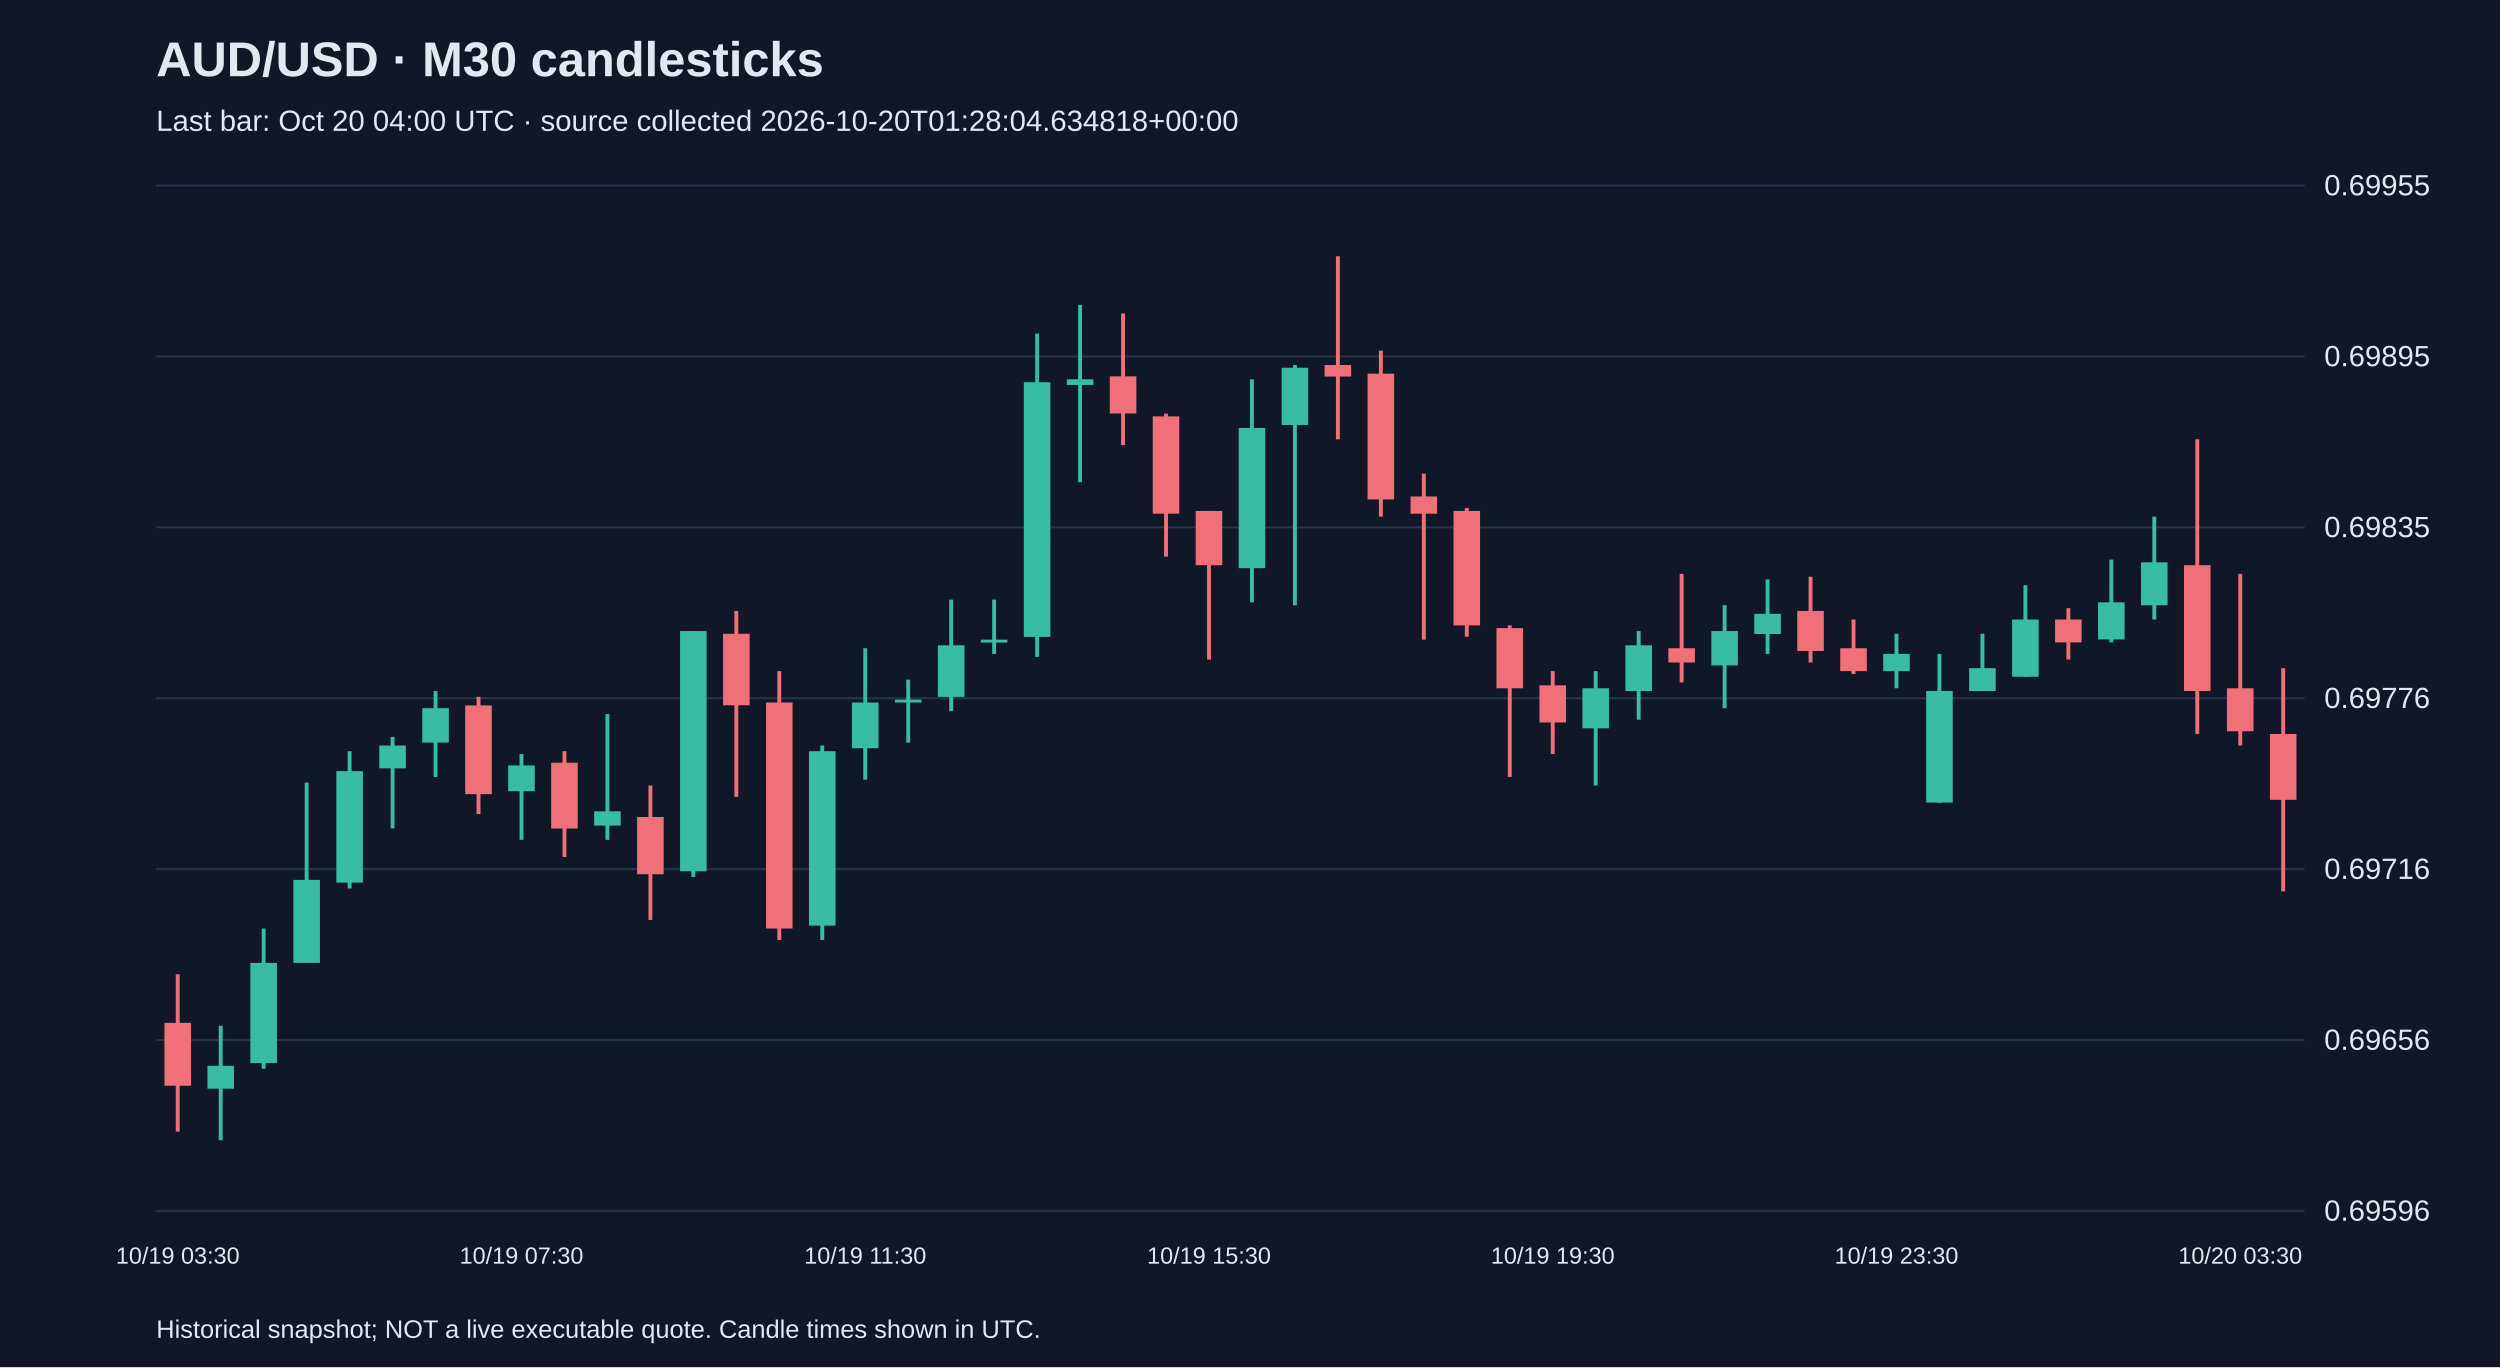
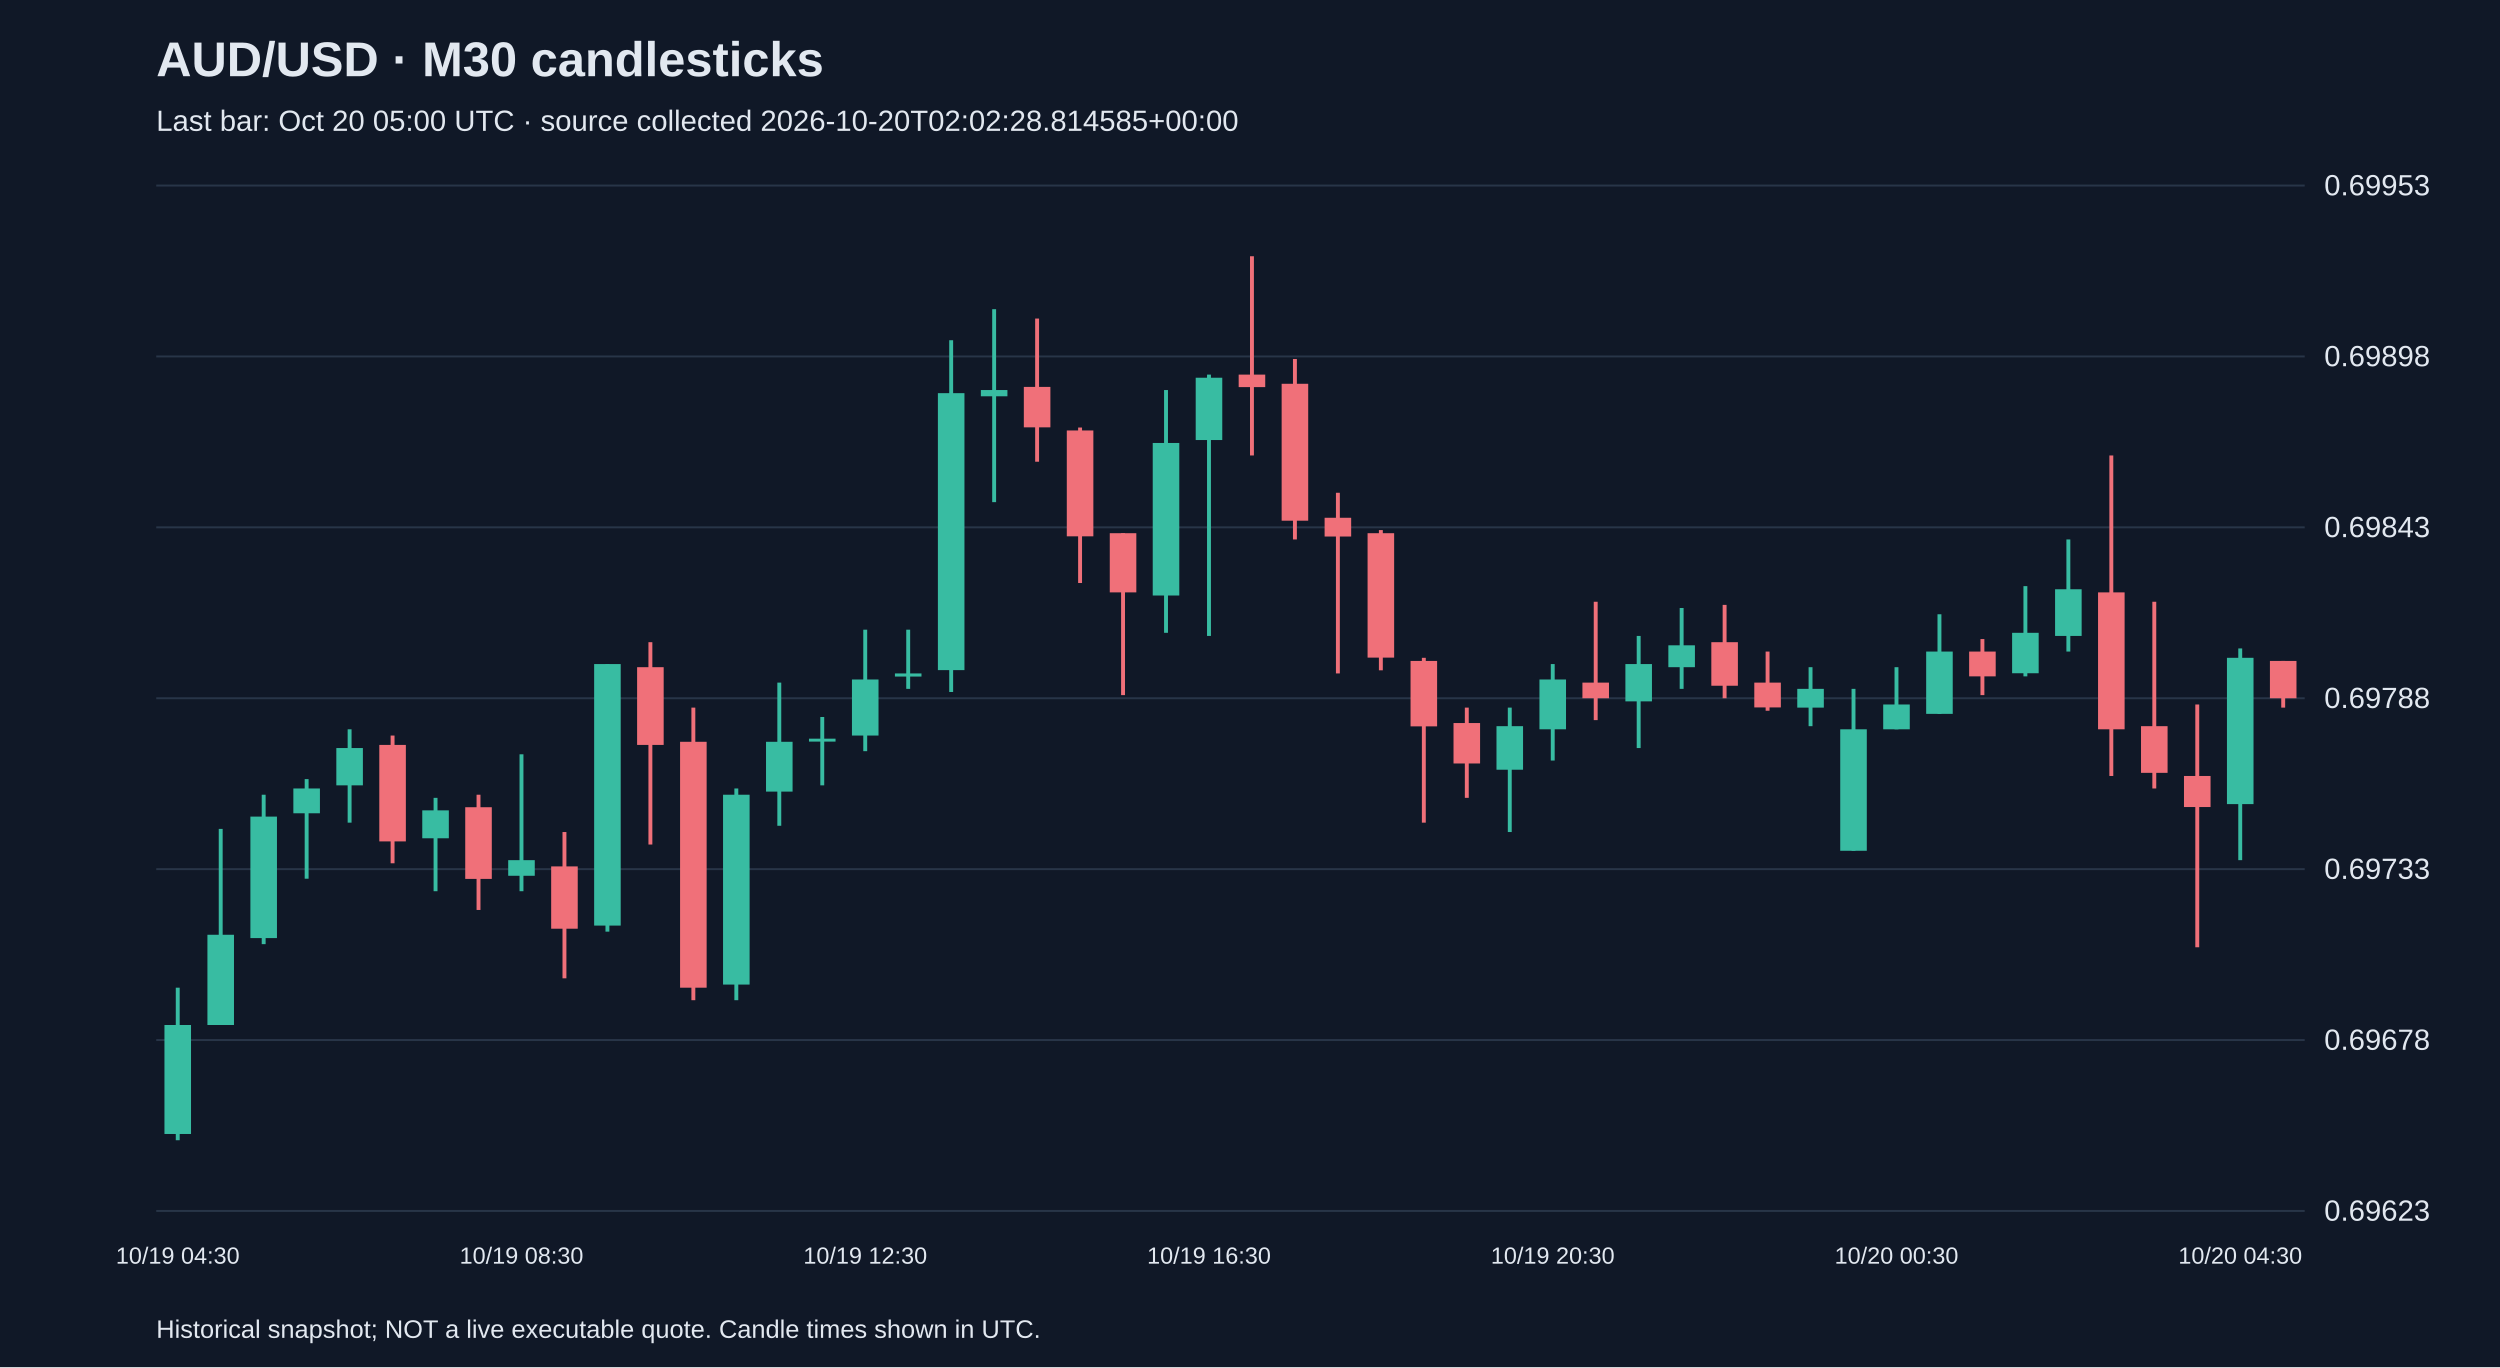
<svg xmlns="http://www.w3.org/2000/svg" viewBox="0 0 1280 700">
  <rect width="100%" height="100%" fill="#101827" />
  <style>text{font-family:Arial,sans-serif;fill:#e2e8f0}</style>
  <text x="80" y="39" font-size="25" font-weight="bold">AUD/USD · M30 candlesticks</text>
-   <text x="80" y="67" font-size="15" fill="#a6b1c5">Last bar: Oct 20 04:00 UTC · source collected 2026-10-20T01:28:04.634818+00:00</text>
+   <text x="80" y="67" font-size="15" fill="#a6b1c5">Last bar: Oct 20 05:00 UTC · source collected 2026-10-20T02:02:28.814585+00:00</text>
  <line x1="80" y1="620.0" x2="1180" y2="620.0" stroke="#283548" />
-   <text x="1190" y="625.0" font-size="15">0.69596</text>
+   <text x="1190" y="625.0" font-size="15">0.69623</text>
  <line x1="80" y1="532.5" x2="1180" y2="532.5" stroke="#283548" />
-   <text x="1190" y="537.5" font-size="15">0.69656</text>
+   <text x="1190" y="537.5" font-size="15">0.69678</text>
  <line x1="80" y1="445.0" x2="1180" y2="445.0" stroke="#283548" />
-   <text x="1190" y="450.0" font-size="15">0.69716</text>
+   <text x="1190" y="450.0" font-size="15">0.69733</text>
  <line x1="80" y1="357.5" x2="1180" y2="357.5" stroke="#283548" />
-   <text x="1190" y="362.5" font-size="15">0.69776</text>
+   <text x="1190" y="362.5" font-size="15">0.69788</text>
  <line x1="80" y1="270.0" x2="1180" y2="270.0" stroke="#283548" />
-   <text x="1190" y="275.0" font-size="15">0.69835</text>
+   <text x="1190" y="275.0" font-size="15">0.69843</text>
  <line x1="80" y1="182.5" x2="1180" y2="182.5" stroke="#283548" />
-   <text x="1190" y="187.5" font-size="15">0.69895</text>
+   <text x="1190" y="187.5" font-size="15">0.69898</text>
  <line x1="80" y1="95.0" x2="1180" y2="95.0" stroke="#283548" />
-   <text x="1190" y="100.0" font-size="15">0.69955</text>
-   <line x1="91.0" y1="498.8" x2="91.0" y2="579.4" stroke="#f07079" stroke-width="2" />
-   <rect x="84.2" y="523.7" width="13.6" height="32.2" fill="#f07079" />
-   <text x="91.0" y="647" text-anchor="middle" font-size="12">10/19 03:30</text>
-   <line x1="113.0" y1="525.2" x2="113.0" y2="583.8" stroke="#38bca2" stroke-width="2" />
-   <rect x="106.2" y="545.7" width="13.6" height="11.7" fill="#38bca2" />
-   <line x1="135.0" y1="475.4" x2="135.0" y2="547.2" stroke="#38bca2" stroke-width="2" />
-   <rect x="128.2" y="493.0" width="13.6" height="51.3" fill="#38bca2" />
-   <line x1="157.0" y1="400.7" x2="157.0" y2="493.0" stroke="#38bca2" stroke-width="2" />
-   <rect x="150.2" y="450.5" width="13.6" height="42.5" fill="#38bca2" />
-   <line x1="179.0" y1="384.6" x2="179.0" y2="454.9" stroke="#38bca2" stroke-width="2" />
-   <rect x="172.2" y="394.8" width="13.6" height="57.1" fill="#38bca2" />
-   <line x1="201.0" y1="377.3" x2="201.0" y2="424.1" stroke="#38bca2" stroke-width="2" />
-   <rect x="194.2" y="381.7" width="13.6" height="11.7" fill="#38bca2" />
-   <line x1="223.0" y1="353.8" x2="223.0" y2="397.8" stroke="#38bca2" stroke-width="2" />
-   <rect x="216.2" y="362.6" width="13.6" height="17.6" fill="#38bca2" />
-   <line x1="245.0" y1="356.8" x2="245.0" y2="416.8" stroke="#f07079" stroke-width="2" />
-   <rect x="238.2" y="361.2" width="13.6" height="45.4" fill="#f07079" />
-   <line x1="267.0" y1="386.1" x2="267.0" y2="430.0" stroke="#38bca2" stroke-width="2" />
-   <rect x="260.2" y="391.9" width="13.6" height="13.2" fill="#38bca2" />
-   <text x="267.0" y="647" text-anchor="middle" font-size="12">10/19 07:30</text>
-   <line x1="289.0" y1="384.6" x2="289.0" y2="438.8" stroke="#f07079" stroke-width="2" />
-   <rect x="282.2" y="390.5" width="13.6" height="33.7" fill="#f07079" />
-   <line x1="311.0" y1="365.6" x2="311.0" y2="430.0" stroke="#38bca2" stroke-width="2" />
-   <rect x="304.2" y="415.4" width="13.6" height="7.3" fill="#38bca2" />
-   <line x1="333.0" y1="402.2" x2="333.0" y2="471.0" stroke="#f07079" stroke-width="2" />
-   <rect x="326.2" y="418.3" width="13.6" height="29.3" fill="#f07079" />
-   <line x1="355.0" y1="323.1" x2="355.0" y2="449.0" stroke="#38bca2" stroke-width="2" />
-   <rect x="348.2" y="323.1" width="13.6" height="123.0" fill="#38bca2" />
-   <line x1="377.0" y1="312.8" x2="377.0" y2="408.0" stroke="#f07079" stroke-width="2" />
-   <rect x="370.2" y="324.5" width="13.6" height="36.6" fill="#f07079" />
-   <line x1="399.0" y1="343.6" x2="399.0" y2="481.3" stroke="#f07079" stroke-width="2" />
-   <rect x="392.2" y="359.7" width="13.6" height="115.7" fill="#f07079" />
-   <line x1="421.0" y1="381.7" x2="421.0" y2="481.3" stroke="#38bca2" stroke-width="2" />
-   <rect x="414.2" y="384.6" width="13.6" height="89.3" fill="#38bca2" />
-   <line x1="443.0" y1="331.9" x2="443.0" y2="399.2" stroke="#38bca2" stroke-width="2" />
-   <rect x="436.2" y="359.7" width="13.6" height="23.4" fill="#38bca2" />
-   <text x="443.0" y="647" text-anchor="middle" font-size="12">10/19 11:30</text>
-   <line x1="465.0" y1="348.0" x2="465.0" y2="380.2" stroke="#38bca2" stroke-width="2" />
-   <rect x="458.2" y="358.2" width="13.6" height="1.5" fill="#38bca2" />
-   <line x1="487.0" y1="307.0" x2="487.0" y2="364.1" stroke="#38bca2" stroke-width="2" />
-   <rect x="480.2" y="330.4" width="13.6" height="26.4" fill="#38bca2" />
-   <line x1="509.0" y1="307.0" x2="509.0" y2="334.8" stroke="#38bca2" stroke-width="2" />
-   <rect x="502.2" y="327.5" width="13.6" height="1.5" fill="#38bca2" />
-   <line x1="531.0" y1="170.8" x2="531.0" y2="336.3" stroke="#38bca2" stroke-width="2" />
-   <rect x="524.2" y="195.7" width="13.6" height="130.4" fill="#38bca2" />
-   <line x1="553.0" y1="156.1" x2="553.0" y2="246.9" stroke="#38bca2" stroke-width="2" />
-   <rect x="546.2" y="194.2" width="13.6" height="2.9" fill="#38bca2" />
-   <line x1="575.0" y1="160.5" x2="575.0" y2="227.9" stroke="#f07079" stroke-width="2" />
-   <rect x="568.2" y="192.7" width="13.6" height="19.0" fill="#f07079" />
-   <line x1="597.0" y1="211.8" x2="597.0" y2="285.0" stroke="#f07079" stroke-width="2" />
-   <rect x="590.2" y="213.2" width="13.6" height="49.8" fill="#f07079" />
-   <line x1="619.0" y1="261.6" x2="619.0" y2="337.7" stroke="#f07079" stroke-width="2" />
-   <rect x="612.2" y="261.6" width="13.6" height="27.8" fill="#f07079" />
-   <text x="619.0" y="647" text-anchor="middle" font-size="12">10/19 15:30</text>
-   <line x1="641.0" y1="194.2" x2="641.0" y2="308.4" stroke="#38bca2" stroke-width="2" />
-   <rect x="634.2" y="219.1" width="13.6" height="71.8" fill="#38bca2" />
-   <line x1="663.0" y1="186.9" x2="663.0" y2="309.9" stroke="#38bca2" stroke-width="2" />
-   <rect x="656.2" y="188.3" width="13.6" height="29.3" fill="#38bca2" />
-   <line x1="685.0" y1="131.2" x2="685.0" y2="224.9" stroke="#f07079" stroke-width="2" />
-   <rect x="678.2" y="186.9" width="13.6" height="5.9" fill="#f07079" />
-   <line x1="707.0" y1="179.5" x2="707.0" y2="264.5" stroke="#f07079" stroke-width="2" />
-   <rect x="700.2" y="191.3" width="13.6" height="64.4" fill="#f07079" />
-   <line x1="729.0" y1="242.5" x2="729.0" y2="327.5" stroke="#f07079" stroke-width="2" />
-   <rect x="722.2" y="254.2" width="13.6" height="8.8" fill="#f07079" />
-   <line x1="751.0" y1="260.1" x2="751.0" y2="326.0" stroke="#f07079" stroke-width="2" />
-   <rect x="744.2" y="261.6" width="13.6" height="58.6" fill="#f07079" />
-   <line x1="773.0" y1="320.2" x2="773.0" y2="397.8" stroke="#f07079" stroke-width="2" />
-   <rect x="766.2" y="321.6" width="13.6" height="30.8" fill="#f07079" />
-   <line x1="795.0" y1="343.6" x2="795.0" y2="386.1" stroke="#f07079" stroke-width="2" />
-   <rect x="788.2" y="350.9" width="13.6" height="19.0" fill="#f07079" />
-   <text x="795.0" y="647" text-anchor="middle" font-size="12">10/19 19:30</text>
-   <line x1="817.0" y1="343.6" x2="817.0" y2="402.2" stroke="#38bca2" stroke-width="2" />
-   <rect x="810.2" y="352.4" width="13.6" height="20.5" fill="#38bca2" />
-   <line x1="839.0" y1="323.1" x2="839.0" y2="368.5" stroke="#38bca2" stroke-width="2" />
-   <rect x="832.2" y="330.4" width="13.6" height="23.4" fill="#38bca2" />
-   <line x1="861.0" y1="293.8" x2="861.0" y2="349.4" stroke="#f07079" stroke-width="2" />
-   <rect x="854.2" y="331.9" width="13.6" height="7.3" fill="#f07079" />
-   <line x1="883.0" y1="309.9" x2="883.0" y2="362.6" stroke="#38bca2" stroke-width="2" />
-   <rect x="876.2" y="323.1" width="13.6" height="17.6" fill="#38bca2" />
-   <line x1="905.0" y1="296.7" x2="905.0" y2="334.8" stroke="#38bca2" stroke-width="2" />
-   <rect x="898.2" y="314.3" width="13.6" height="10.3" fill="#38bca2" />
-   <line x1="927.0" y1="295.3" x2="927.0" y2="339.2" stroke="#f07079" stroke-width="2" />
-   <rect x="920.2" y="312.8" width="13.6" height="20.5" fill="#f07079" />
-   <line x1="949.0" y1="317.2" x2="949.0" y2="345.1" stroke="#f07079" stroke-width="2" />
-   <rect x="942.2" y="331.9" width="13.6" height="11.7" fill="#f07079" />
-   <line x1="971.0" y1="324.5" x2="971.0" y2="352.4" stroke="#38bca2" stroke-width="2" />
-   <rect x="964.2" y="334.8" width="13.6" height="8.8" fill="#38bca2" />
-   <text x="971.0" y="647" text-anchor="middle" font-size="12">10/19 23:30</text>
-   <line x1="993.0" y1="334.8" x2="993.0" y2="411.0" stroke="#38bca2" stroke-width="2" />
-   <rect x="986.2" y="353.8" width="13.6" height="57.1" fill="#38bca2" />
-   <line x1="1015.0" y1="324.5" x2="1015.0" y2="353.8" stroke="#38bca2" stroke-width="2" />
-   <rect x="1008.2" y="342.1" width="13.6" height="11.7" fill="#38bca2" />
-   <line x1="1037.0" y1="299.6" x2="1037.0" y2="346.5" stroke="#38bca2" stroke-width="2" />
-   <rect x="1030.2" y="317.2" width="13.6" height="29.3" fill="#38bca2" />
-   <line x1="1059.0" y1="311.4" x2="1059.0" y2="337.7" stroke="#f07079" stroke-width="2" />
-   <rect x="1052.2" y="317.2" width="13.6" height="11.7" fill="#f07079" />
-   <line x1="1081.0" y1="286.5" x2="1081.0" y2="328.9" stroke="#38bca2" stroke-width="2" />
-   <rect x="1074.2" y="308.4" width="13.6" height="19.0" fill="#38bca2" />
-   <line x1="1103.0" y1="264.5" x2="1103.0" y2="317.2" stroke="#38bca2" stroke-width="2" />
-   <rect x="1096.2" y="287.9" width="13.6" height="22.0" fill="#38bca2" />
-   <line x1="1125.0" y1="224.9" x2="1125.0" y2="375.8" stroke="#f07079" stroke-width="2" />
-   <rect x="1118.2" y="289.4" width="13.6" height="64.4" fill="#f07079" />
-   <line x1="1147.0" y1="293.8" x2="1147.0" y2="381.7" stroke="#f07079" stroke-width="2" />
-   <rect x="1140.2" y="352.4" width="13.6" height="22.0" fill="#f07079" />
-   <text x="1147.0" y="647" text-anchor="middle" font-size="12">10/20 03:30</text>
-   <line x1="1169.0" y1="342.1" x2="1169.0" y2="456.4" stroke="#f07079" stroke-width="2" />
-   <rect x="1162.2" y="375.8" width="13.6" height="33.7" fill="#f07079" />
+   <text x="1190" y="100.0" font-size="15">0.69953</text>
+   <line x1="91.0" y1="505.7" x2="91.0" y2="583.8" stroke="#38bca2" stroke-width="2" />
+   <rect x="84.2" y="524.8" width="13.6" height="55.8" fill="#38bca2" />
+   <text x="91.0" y="647" text-anchor="middle" font-size="12">10/19 04:30</text>
+   <line x1="113.0" y1="424.4" x2="113.0" y2="524.8" stroke="#38bca2" stroke-width="2" />
+   <rect x="106.2" y="478.6" width="13.6" height="46.2" fill="#38bca2" />
+   <line x1="135.0" y1="406.9" x2="135.0" y2="483.4" stroke="#38bca2" stroke-width="2" />
+   <rect x="128.2" y="418.1" width="13.6" height="62.2" fill="#38bca2" />
+   <line x1="157.0" y1="398.9" x2="157.0" y2="449.9" stroke="#38bca2" stroke-width="2" />
+   <rect x="150.2" y="403.7" width="13.6" height="12.7" fill="#38bca2" />
+   <line x1="179.0" y1="373.4" x2="179.0" y2="421.2" stroke="#38bca2" stroke-width="2" />
+   <rect x="172.2" y="383.0" width="13.6" height="19.1" fill="#38bca2" />
+   <line x1="201.0" y1="376.6" x2="201.0" y2="442.0" stroke="#f07079" stroke-width="2" />
+   <rect x="194.2" y="381.4" width="13.6" height="49.4" fill="#f07079" />
+   <line x1="223.0" y1="408.5" x2="223.0" y2="456.3" stroke="#38bca2" stroke-width="2" />
+   <rect x="216.2" y="414.9" width="13.6" height="14.3" fill="#38bca2" />
+   <line x1="245.0" y1="406.9" x2="245.0" y2="465.9" stroke="#f07079" stroke-width="2" />
+   <rect x="238.2" y="413.3" width="13.6" height="36.7" fill="#f07079" />
+   <line x1="267.0" y1="386.2" x2="267.0" y2="456.3" stroke="#38bca2" stroke-width="2" />
+   <rect x="260.2" y="440.4" width="13.6" height="8.0" fill="#38bca2" />
+   <text x="267.0" y="647" text-anchor="middle" font-size="12">10/19 08:30</text>
+   <line x1="289.0" y1="426.0" x2="289.0" y2="500.9" stroke="#f07079" stroke-width="2" />
+   <rect x="282.2" y="443.6" width="13.6" height="31.9" fill="#f07079" />
+   <line x1="311.0" y1="340.0" x2="311.0" y2="477.0" stroke="#38bca2" stroke-width="2" />
+   <rect x="304.2" y="340.0" width="13.6" height="133.9" fill="#38bca2" />
+   <line x1="333.0" y1="328.8" x2="333.0" y2="432.4" stroke="#f07079" stroke-width="2" />
+   <rect x="326.2" y="341.6" width="13.6" height="39.8" fill="#f07079" />
+   <line x1="355.0" y1="362.3" x2="355.0" y2="512.1" stroke="#f07079" stroke-width="2" />
+   <rect x="348.2" y="379.8" width="13.6" height="125.9" fill="#f07079" />
+   <line x1="377.0" y1="403.7" x2="377.0" y2="512.1" stroke="#38bca2" stroke-width="2" />
+   <rect x="370.2" y="406.9" width="13.6" height="97.2" fill="#38bca2" />
+   <line x1="399.0" y1="349.5" x2="399.0" y2="422.8" stroke="#38bca2" stroke-width="2" />
+   <rect x="392.2" y="379.8" width="13.6" height="25.5" fill="#38bca2" />
+   <line x1="421.0" y1="367.1" x2="421.0" y2="402.1" stroke="#38bca2" stroke-width="2" />
+   <rect x="414.2" y="378.2" width="13.6" height="1.5" fill="#38bca2" />
+   <line x1="443.0" y1="322.4" x2="443.0" y2="384.6" stroke="#38bca2" stroke-width="2" />
+   <rect x="436.2" y="347.9" width="13.6" height="28.7" fill="#38bca2" />
+   <text x="443.0" y="647" text-anchor="middle" font-size="12">10/19 12:30</text>
+   <line x1="465.0" y1="322.4" x2="465.0" y2="352.7" stroke="#38bca2" stroke-width="2" />
+   <rect x="458.2" y="344.8" width="13.6" height="1.6" fill="#38bca2" />
+   <line x1="487.0" y1="174.2" x2="487.0" y2="354.3" stroke="#38bca2" stroke-width="2" />
+   <rect x="480.2" y="201.3" width="13.6" height="141.8" fill="#38bca2" />
+   <line x1="509.0" y1="158.3" x2="509.0" y2="257.1" stroke="#38bca2" stroke-width="2" />
+   <rect x="502.2" y="199.7" width="13.6" height="3.2" fill="#38bca2" />
+   <line x1="531.0" y1="163.1" x2="531.0" y2="236.4" stroke="#f07079" stroke-width="2" />
+   <rect x="524.2" y="198.1" width="13.6" height="20.7" fill="#f07079" />
+   <line x1="553.0" y1="218.9" x2="553.0" y2="298.5" stroke="#f07079" stroke-width="2" />
+   <rect x="546.2" y="220.4" width="13.6" height="54.2" fill="#f07079" />
+   <line x1="575.0" y1="273.0" x2="575.0" y2="355.9" stroke="#f07079" stroke-width="2" />
+   <rect x="568.2" y="273.0" width="13.6" height="30.3" fill="#f07079" />
+   <line x1="597.0" y1="199.7" x2="597.0" y2="324.0" stroke="#38bca2" stroke-width="2" />
+   <rect x="590.2" y="226.8" width="13.6" height="78.1" fill="#38bca2" />
+   <line x1="619.0" y1="191.8" x2="619.0" y2="325.6" stroke="#38bca2" stroke-width="2" />
+   <rect x="612.2" y="193.4" width="13.6" height="31.9" fill="#38bca2" />
+   <text x="619.0" y="647" text-anchor="middle" font-size="12">10/19 16:30</text>
+   <line x1="641.0" y1="131.2" x2="641.0" y2="233.2" stroke="#f07079" stroke-width="2" />
+   <rect x="634.2" y="191.8" width="13.6" height="6.4" fill="#f07079" />
+   <line x1="663.0" y1="183.8" x2="663.0" y2="276.2" stroke="#f07079" stroke-width="2" />
+   <rect x="656.2" y="196.5" width="13.6" height="70.1" fill="#f07079" />
+   <line x1="685.0" y1="252.3" x2="685.0" y2="344.8" stroke="#f07079" stroke-width="2" />
+   <rect x="678.2" y="265.1" width="13.6" height="9.6" fill="#f07079" />
+   <line x1="707.0" y1="271.4" x2="707.0" y2="343.2" stroke="#f07079" stroke-width="2" />
+   <rect x="700.2" y="273.0" width="13.6" height="63.7" fill="#f07079" />
+   <line x1="729.0" y1="336.8" x2="729.0" y2="421.2" stroke="#f07079" stroke-width="2" />
+   <rect x="722.2" y="338.4" width="13.6" height="33.5" fill="#f07079" />
+   <line x1="751.0" y1="362.3" x2="751.0" y2="408.5" stroke="#f07079" stroke-width="2" />
+   <rect x="744.2" y="370.2" width="13.6" height="20.7" fill="#f07079" />
+   <line x1="773.0" y1="362.3" x2="773.0" y2="426.0" stroke="#38bca2" stroke-width="2" />
+   <rect x="766.2" y="371.8" width="13.6" height="22.3" fill="#38bca2" />
+   <line x1="795.0" y1="340.0" x2="795.0" y2="389.4" stroke="#38bca2" stroke-width="2" />
+   <rect x="788.2" y="347.9" width="13.6" height="25.5" fill="#38bca2" />
+   <text x="795.0" y="647" text-anchor="middle" font-size="12">10/19 20:30</text>
+   <line x1="817.0" y1="308.1" x2="817.0" y2="368.7" stroke="#f07079" stroke-width="2" />
+   <rect x="810.2" y="349.5" width="13.6" height="8.0" fill="#f07079" />
+   <line x1="839.0" y1="325.6" x2="839.0" y2="383.0" stroke="#38bca2" stroke-width="2" />
+   <rect x="832.2" y="340.0" width="13.6" height="19.1" fill="#38bca2" />
+   <line x1="861.0" y1="311.3" x2="861.0" y2="352.7" stroke="#38bca2" stroke-width="2" />
+   <rect x="854.2" y="330.4" width="13.6" height="11.2" fill="#38bca2" />
+   <line x1="883.0" y1="309.7" x2="883.0" y2="357.5" stroke="#f07079" stroke-width="2" />
+   <rect x="876.2" y="328.8" width="13.6" height="22.3" fill="#f07079" />
+   <line x1="905.0" y1="333.6" x2="905.0" y2="363.9" stroke="#f07079" stroke-width="2" />
+   <rect x="898.2" y="349.5" width="13.6" height="12.7" fill="#f07079" />
+   <line x1="927.0" y1="341.6" x2="927.0" y2="371.8" stroke="#38bca2" stroke-width="2" />
+   <rect x="920.2" y="352.7" width="13.6" height="9.6" fill="#38bca2" />
+   <line x1="949.0" y1="352.7" x2="949.0" y2="435.6" stroke="#38bca2" stroke-width="2" />
+   <rect x="942.2" y="373.4" width="13.6" height="62.2" fill="#38bca2" />
+   <line x1="971.0" y1="341.6" x2="971.0" y2="373.4" stroke="#38bca2" stroke-width="2" />
+   <rect x="964.2" y="360.7" width="13.6" height="12.7" fill="#38bca2" />
+   <text x="971.0" y="647" text-anchor="middle" font-size="12">10/20 00:30</text>
+   <line x1="993.0" y1="314.5" x2="993.0" y2="365.5" stroke="#38bca2" stroke-width="2" />
+   <rect x="986.2" y="333.6" width="13.6" height="31.9" fill="#38bca2" />
+   <line x1="1015.0" y1="327.2" x2="1015.0" y2="355.9" stroke="#f07079" stroke-width="2" />
+   <rect x="1008.2" y="333.6" width="13.6" height="12.7" fill="#f07079" />
+   <line x1="1037.0" y1="300.1" x2="1037.0" y2="346.3" stroke="#38bca2" stroke-width="2" />
+   <rect x="1030.2" y="324.0" width="13.6" height="20.7" fill="#38bca2" />
+   <line x1="1059.0" y1="276.2" x2="1059.0" y2="333.6" stroke="#38bca2" stroke-width="2" />
+   <rect x="1052.2" y="301.7" width="13.6" height="23.9" fill="#38bca2" />
+   <line x1="1081.0" y1="233.2" x2="1081.0" y2="397.3" stroke="#f07079" stroke-width="2" />
+   <rect x="1074.2" y="303.3" width="13.6" height="70.1" fill="#f07079" />
+   <line x1="1103.0" y1="308.1" x2="1103.0" y2="403.7" stroke="#f07079" stroke-width="2" />
+   <rect x="1096.2" y="371.8" width="13.6" height="23.9" fill="#f07079" />
+   <line x1="1125.0" y1="360.7" x2="1125.0" y2="485.0" stroke="#f07079" stroke-width="2" />
+   <rect x="1118.2" y="397.3" width="13.6" height="15.9" fill="#f07079" />
+   <line x1="1147.0" y1="332.0" x2="1147.0" y2="440.4" stroke="#38bca2" stroke-width="2" />
+   <rect x="1140.2" y="336.8" width="13.6" height="74.9" fill="#38bca2" />
+   <text x="1147.0" y="647" text-anchor="middle" font-size="12">10/20 04:30</text>
+   <line x1="1169.0" y1="338.4" x2="1169.0" y2="362.3" stroke="#f07079" stroke-width="2" />
+   <rect x="1162.2" y="338.4" width="13.6" height="19.1" fill="#f07079" />
  <text x="80" y="685" font-size="13">Historical snapshot; NOT a live executable quote. Candle times shown in UTC.</text>
</svg>
